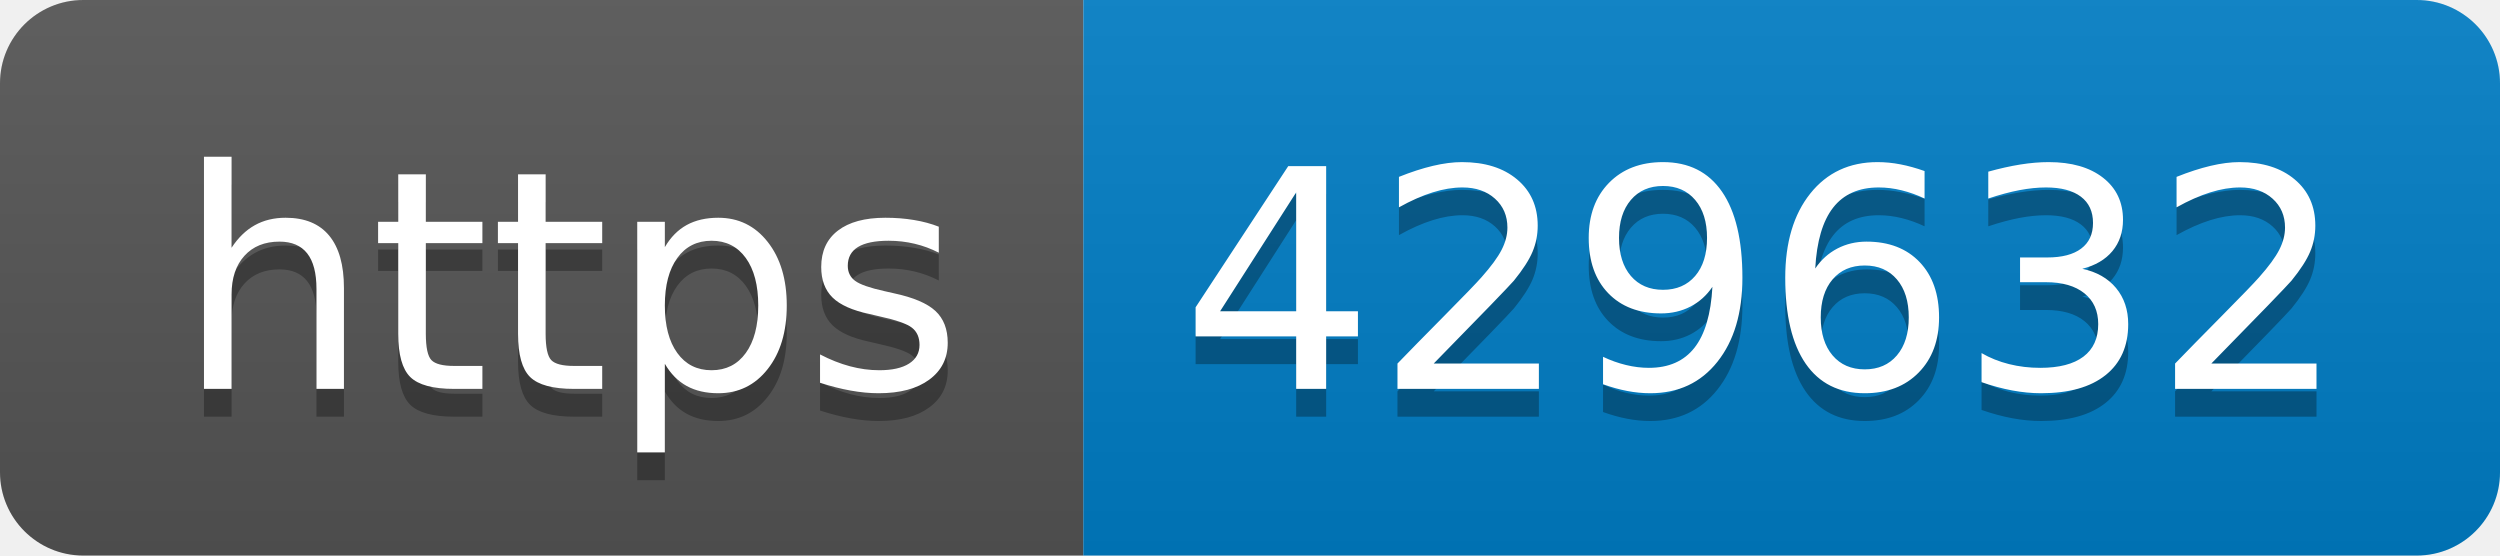
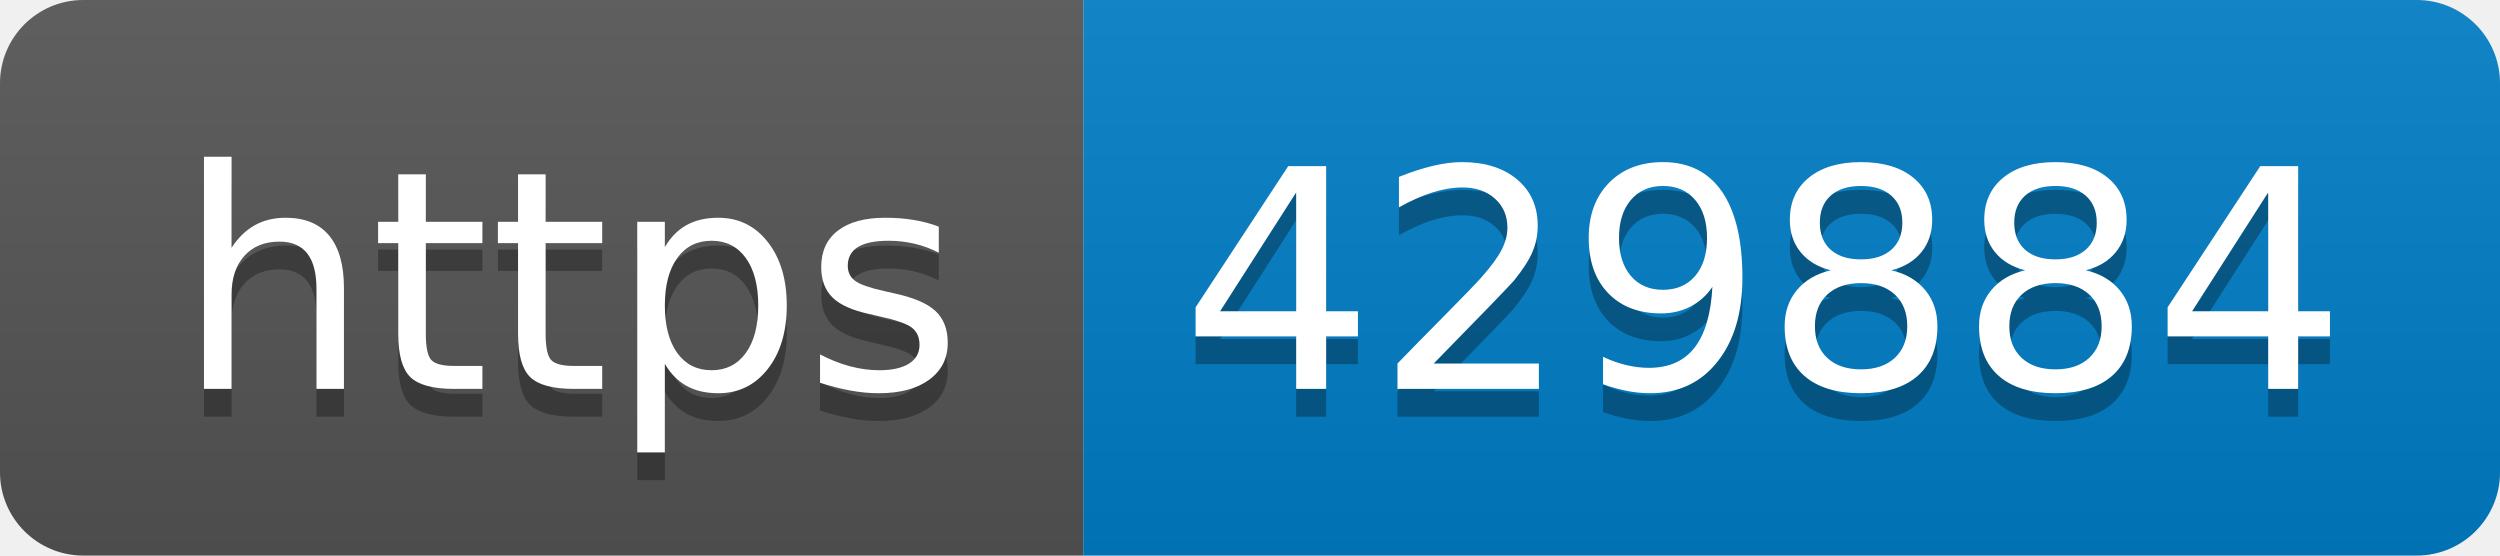
- <svg xmlns="http://www.w3.org/2000/svg" width="90" height="20" role="img" aria-label="https: 429632">
+ <svg xmlns="http://www.w3.org/2000/svg" width="90" height="20" role="img" aria-label="https: 429884">
  <linearGradient id="s" x2="0" y2="100%">
    <stop offset="0" stop-color="#bbb" stop-opacity=".1" />
    <stop offset="1" stop-opacity=".1" />
  </linearGradient>
  <clipPath id="r">
    <rect width="90" height="20" rx="3" fill="#fff" />
  </clipPath>
  <g clip-path="url(#r)">
    <rect width="39" height="20" fill="#555" />
    <rect x="39" width="51" height="20" fill="#007ec6" />
    <rect width="90" height="20" fill="url(#s)" />
  </g>
  <g fill="#fff" text-anchor="middle" font-family="Verdana,Geneva,DejaVu Sans,sans-serif" text-rendering="geometricPrecision" font-size="110">
    <text aria-hidden="true" x="205" y="150" fill="#010101" fill-opacity=".3" transform="scale(.1)" textLength="290">https</text>
    <text x="205" y="140" transform="scale(.1)" fill="#fff" textLength="290">https</text>
-     <text aria-hidden="true" x="635" y="150" fill="#010101" fill-opacity=".3" transform="scale(.1)" textLength="410">429632</text>
-     <text x="635" y="140" transform="scale(.1)" fill="#fff" textLength="410">429632</text>
+     <text aria-hidden="true" x="635" y="150" fill="#010101" fill-opacity=".3" transform="scale(.1)" textLength="410">429884</text>
+     <text x="635" y="140" transform="scale(.1)" fill="#fff" textLength="410">429884</text>
  </g>
</svg>
